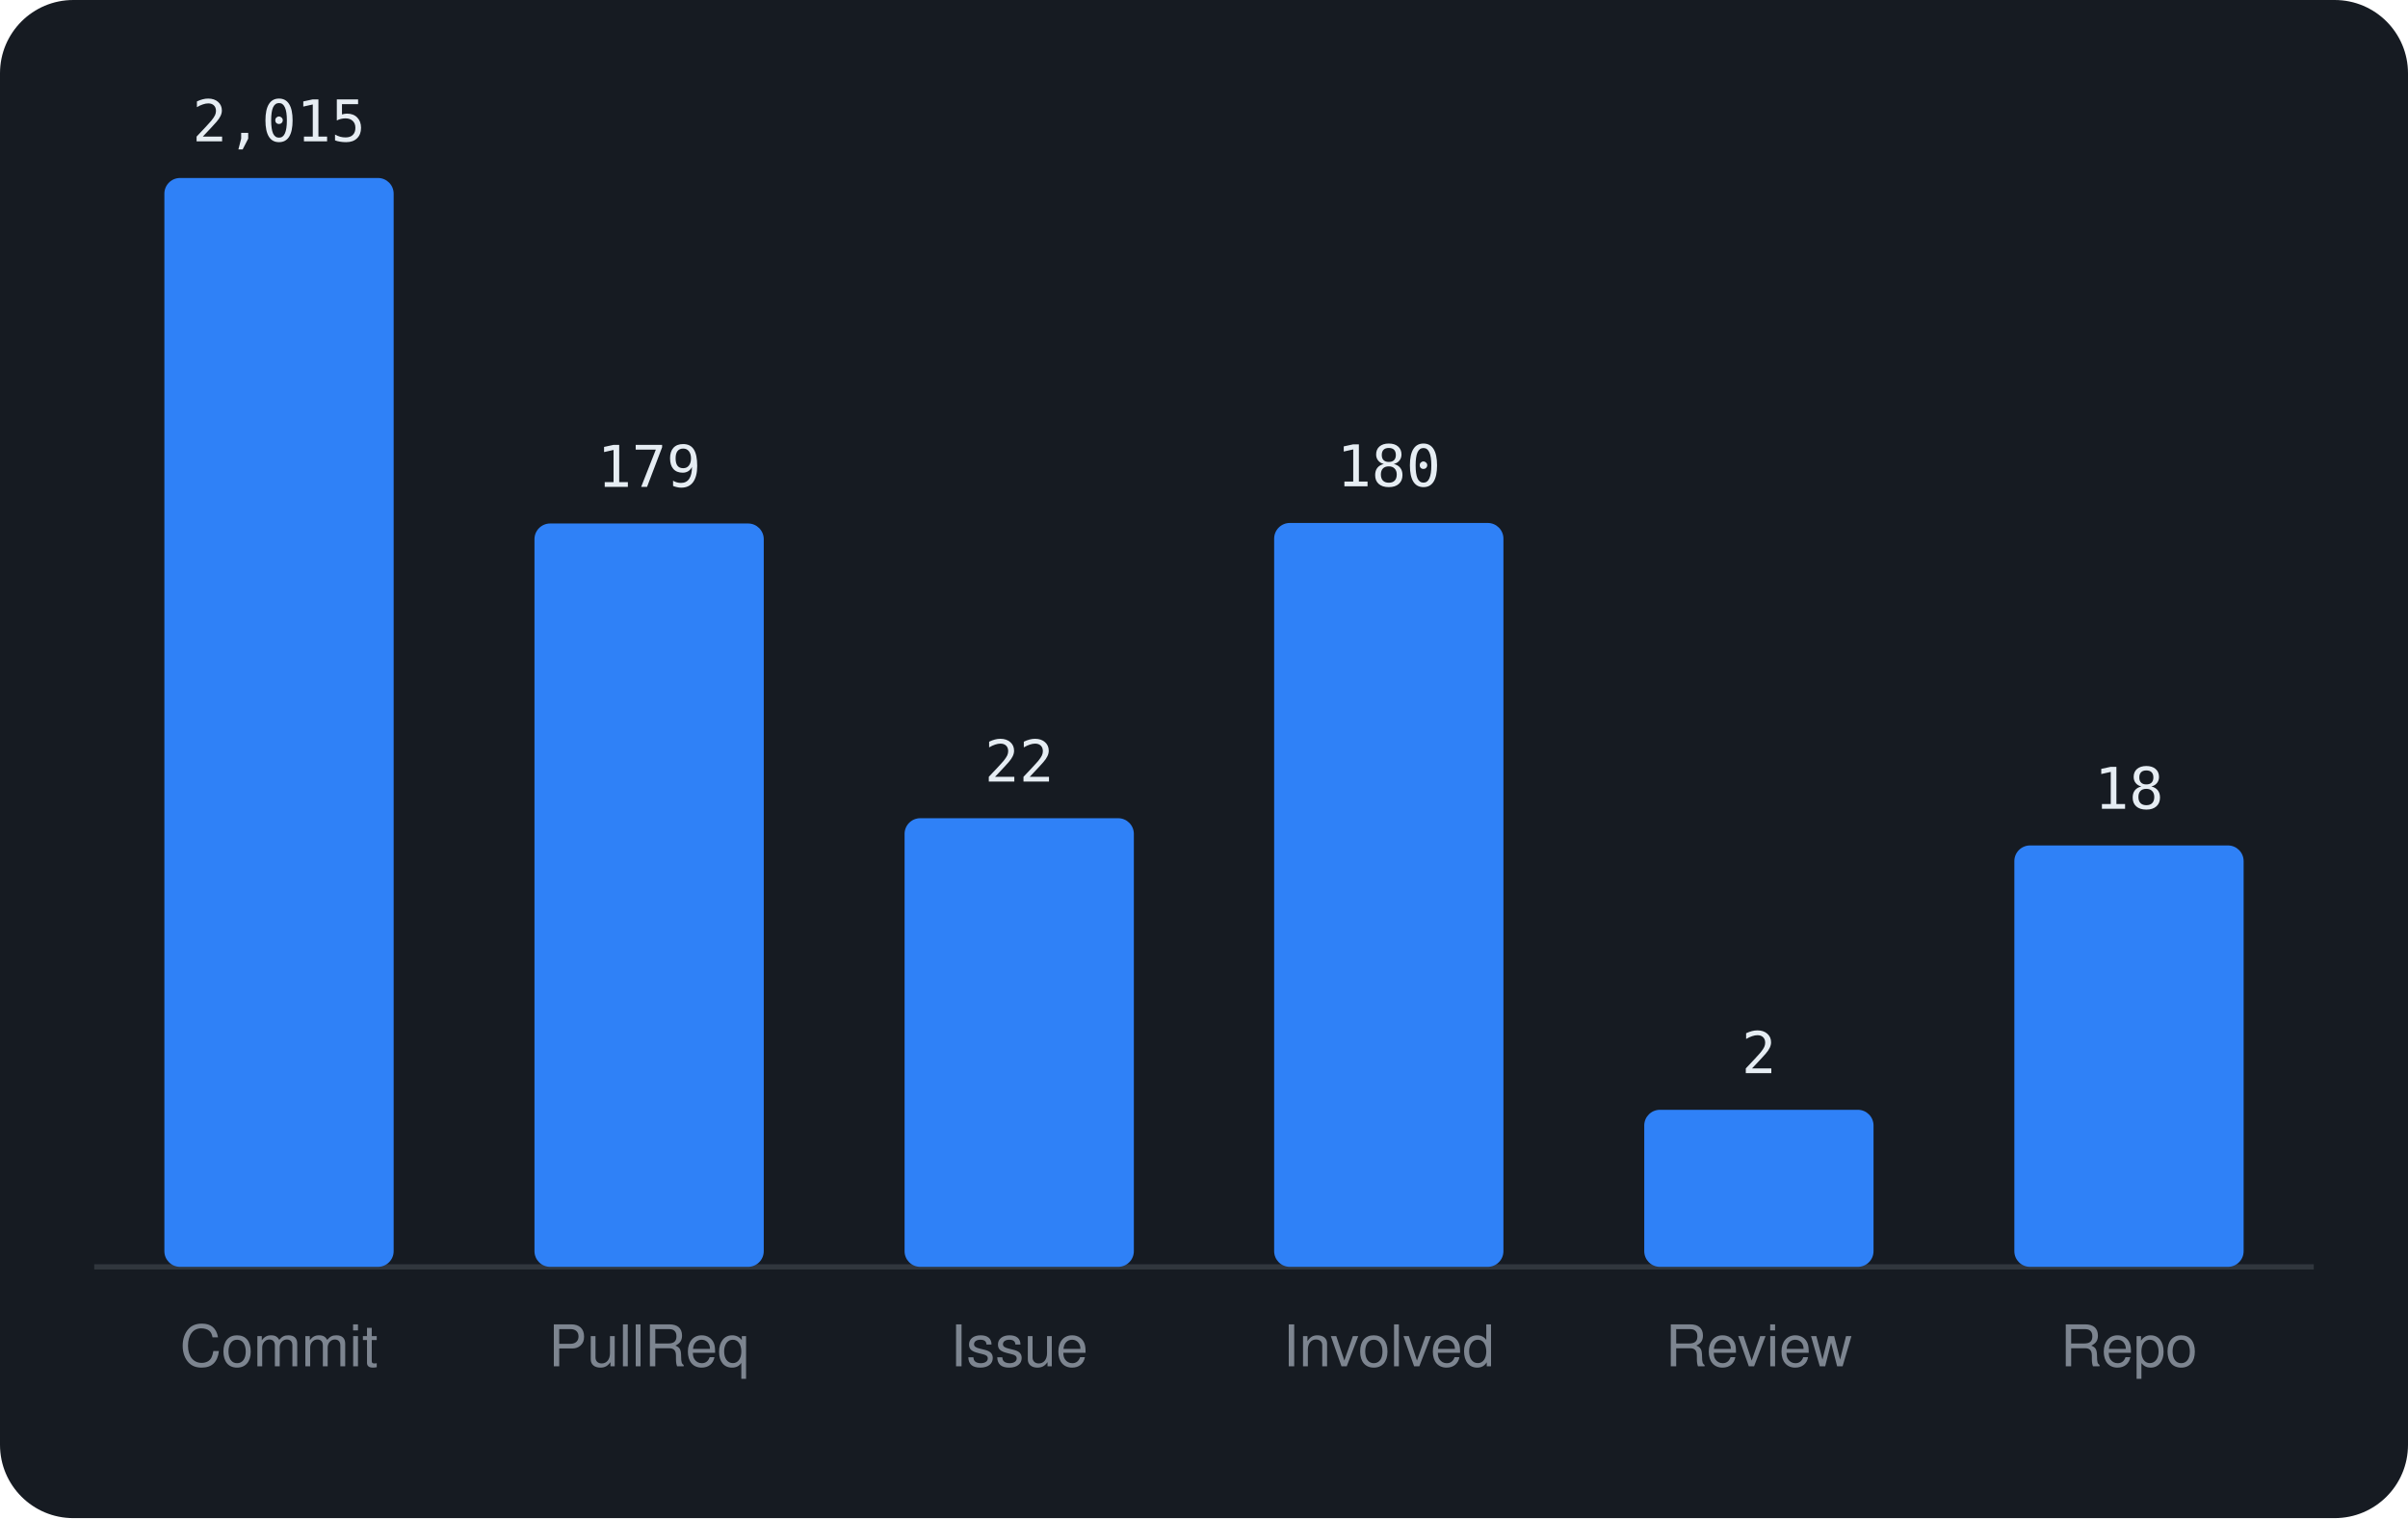
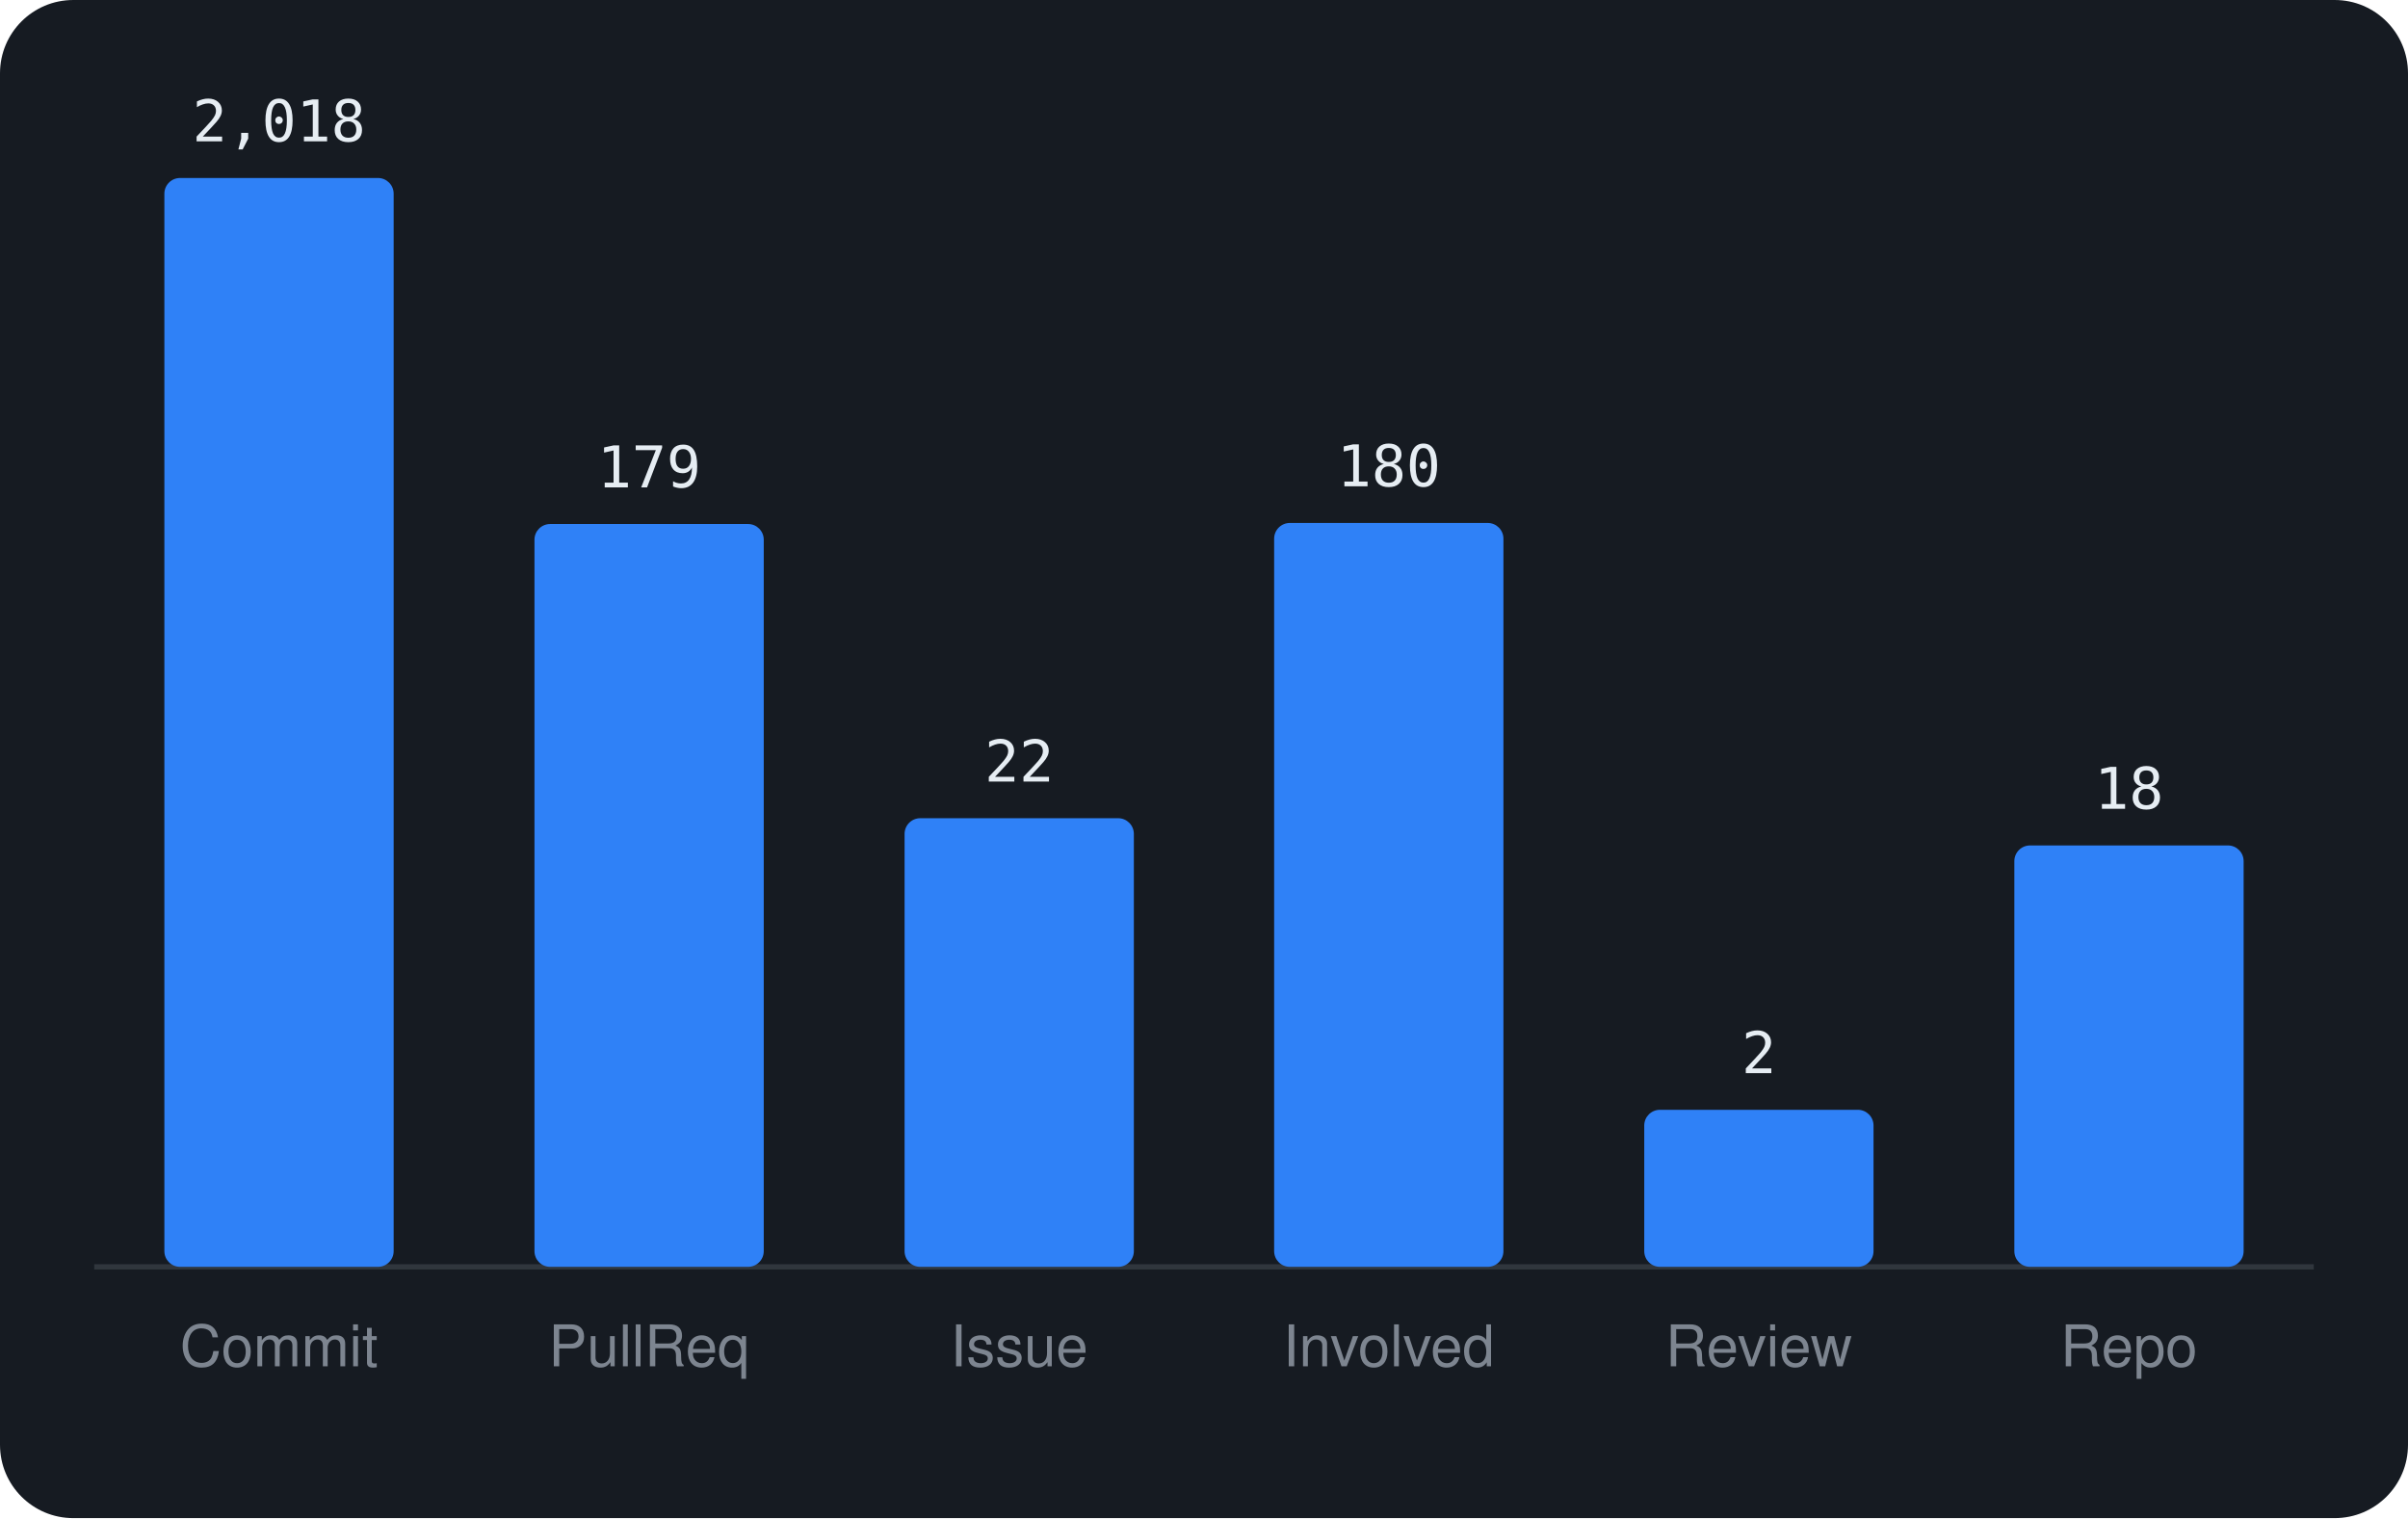
<svg xmlns="http://www.w3.org/2000/svg" viewBox="0 0 460 290" width="460" height="290" font-family="-apple-system,BlinkMacSystemFont,'Segoe UI',Helvetica,Arial,sans-serif">
  <rect width="460" height="290" rx="14" fill="#161b22" />
  <line x1="18" y1="242" x2="442" y2="242" stroke="#30363d" />
  <rect x="31.4" y="34.0" width="43.8" height="208.0" rx="3" fill="#2f81f7" />
-   <text x="53.3" y="27.0" text-anchor="middle" font-size="11" font-family="monospace" fill="#e6edf3">2,015</text>
+   <text x="53.3" y="27.0" text-anchor="middle" font-size="11" font-family="monospace" fill="#e6edf3">2,018</text>
  <text x="53.3" y="261" text-anchor="middle" font-size="11" fill="#7d8590">Commit</text>
-   <rect x="102.1" y="100.0" width="43.8" height="142.0" rx="3" fill="#2f81f7" />
-   <text x="124.0" y="93.0" text-anchor="middle" font-size="11" font-family="monospace" fill="#e6edf3">179</text>
+   <rect x="102.1" y="100.1" width="43.8" height="141.9" rx="3" fill="#2f81f7" />
+   <text x="124.0" y="93.1" text-anchor="middle" font-size="11" font-family="monospace" fill="#e6edf3">179</text>
  <text x="124.0" y="261" text-anchor="middle" font-size="11" fill="#7d8590">PullReq</text>
  <rect x="172.8" y="156.3" width="43.8" height="85.7" rx="3" fill="#2f81f7" />
  <text x="194.7" y="149.3" text-anchor="middle" font-size="11" font-family="monospace" fill="#e6edf3">22</text>
  <text x="194.7" y="261" text-anchor="middle" font-size="11" fill="#7d8590">Issue</text>
  <rect x="243.4" y="99.9" width="43.8" height="142.1" rx="3" fill="#2f81f7" />
  <text x="265.3" y="92.9" text-anchor="middle" font-size="11" font-family="monospace" fill="#e6edf3">180</text>
  <text x="265.3" y="261" text-anchor="middle" font-size="11" fill="#7d8590">Involved</text>
  <rect x="314.1" y="212.0" width="43.8" height="30.0" rx="3" fill="#2f81f7" />
  <text x="336.0" y="205.0" text-anchor="middle" font-size="11" font-family="monospace" fill="#e6edf3">2</text>
  <text x="336.0" y="261" text-anchor="middle" font-size="11" fill="#7d8590">Review</text>
  <rect x="384.8" y="161.5" width="43.8" height="80.5" rx="3" fill="#2f81f7" />
  <text x="406.7" y="154.5" text-anchor="middle" font-size="11" font-family="monospace" fill="#e6edf3">18</text>
  <text x="406.7" y="261" text-anchor="middle" font-size="11" fill="#7d8590">Repo</text>
</svg>
